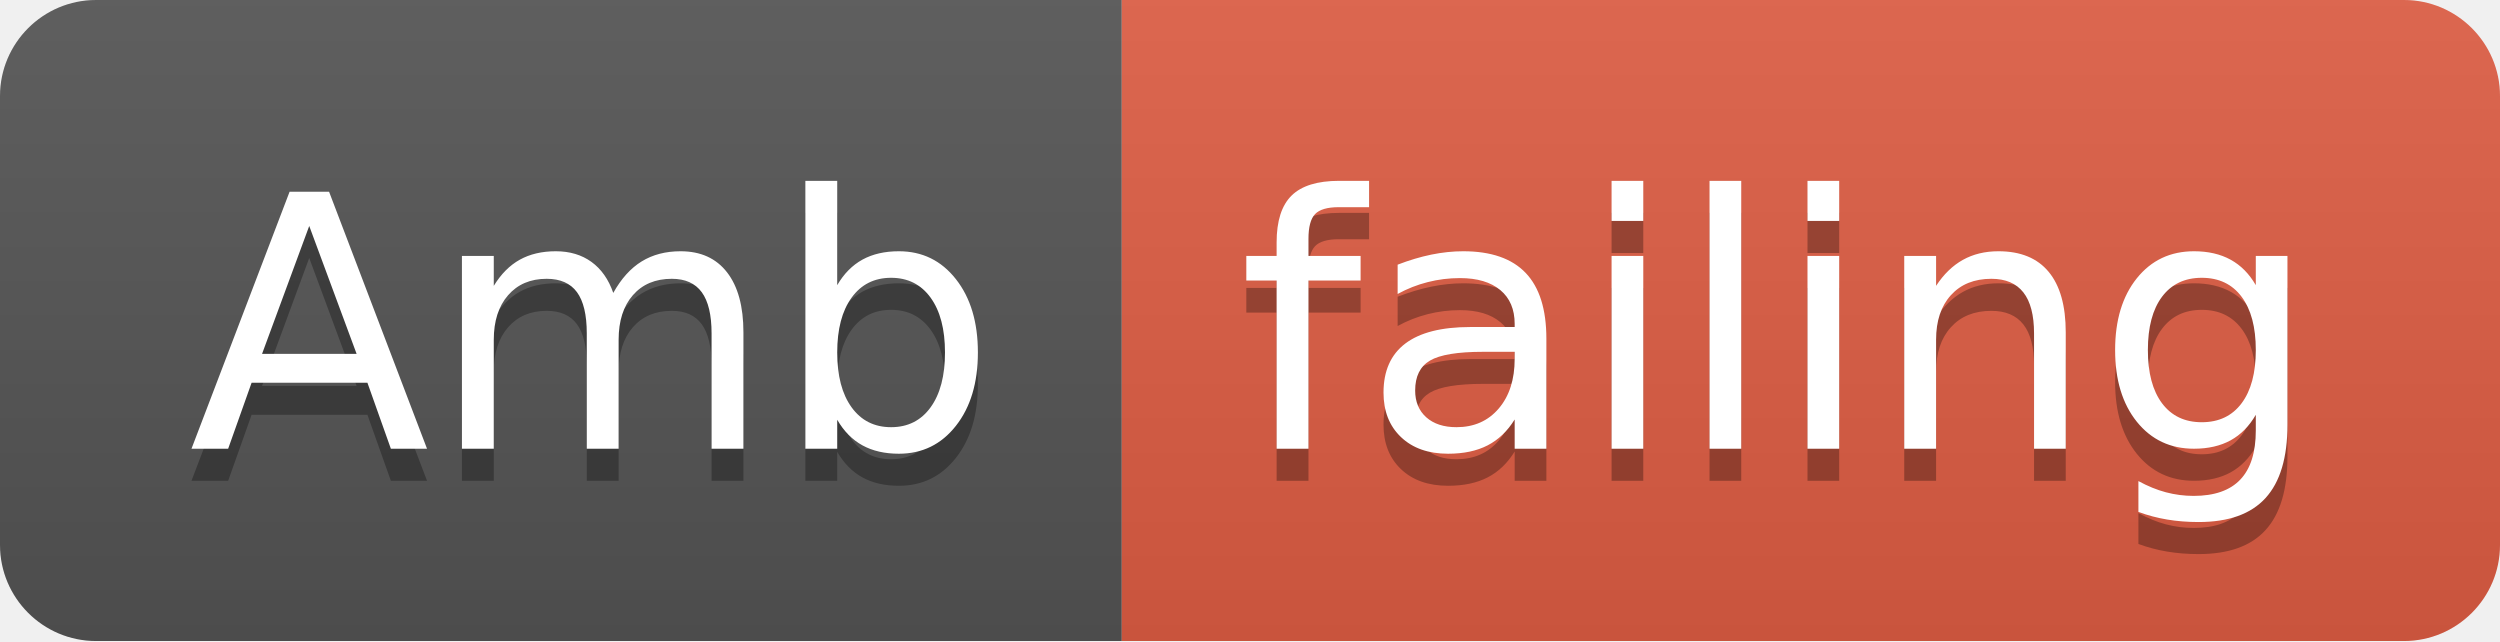
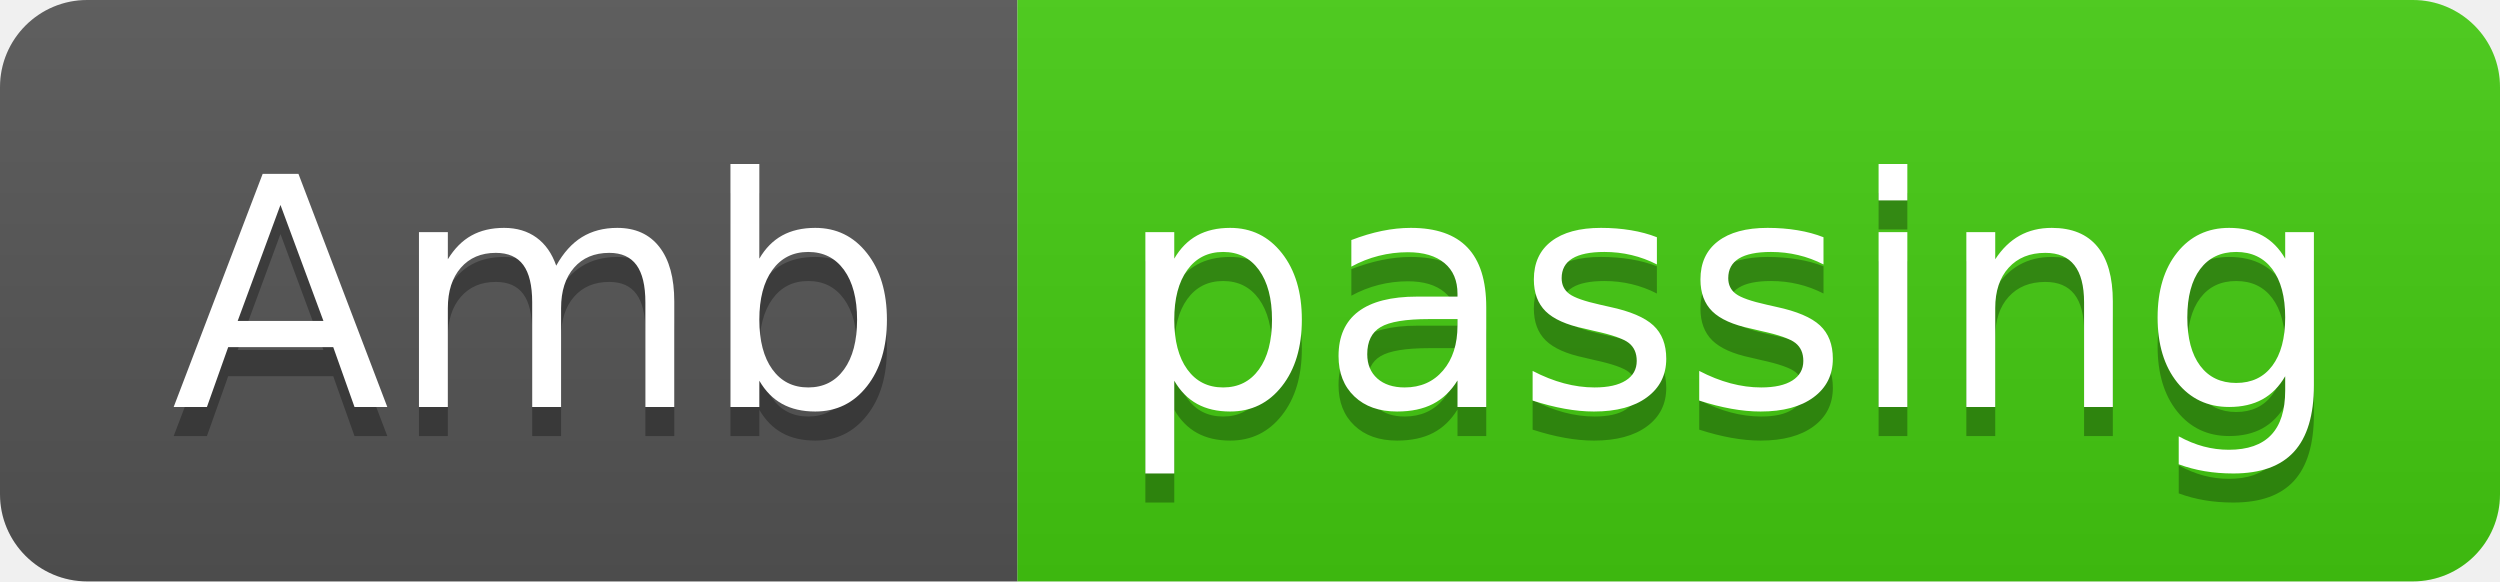
- <svg xmlns="http://www.w3.org/2000/svg" width="78" height="20">
+ <svg xmlns="http://www.w3.org/2000/svg" width="86" height="20">
  <linearGradient id="smooth" x2="0" y2="100%">
    <stop offset="0" stop-color="#bbb" stop-opacity=".1" />
    <stop offset="1" stop-opacity=".1" />
  </linearGradient>
  <clipPath id="round">
-     <rect width="78" height="20" rx="3" fill="#fff" />
+     <rect width="86" height="20" rx="3" fill="#fff" />
  </clipPath>
  <g clip-path="url(#round)">
    <rect width="35" height="20" fill="#555" />
-     <rect x="35" width="43" height="20" fill="#e05d44" />
-     <rect width="78" height="20" fill="url(#smooth)" />
+     <rect x="35" width="51" height="20" fill="#4c1" />
+     <rect width="86" height="20" fill="url(#smooth)" />
  </g>
  <g fill="#fff" text-anchor="middle" font-family="DejaVu Sans,Verdana,Geneva,sans-serif" font-size="110">
    <text x="185" y="150" fill="#010101" fill-opacity=".3" transform="scale(0.1)" textLength="250" lengthAdjust="spacing">Amb</text>
    <text x="185" y="140" transform="scale(0.1)" textLength="250" lengthAdjust="spacing">Amb</text>
-     <text x="555" y="150" fill="#010101" fill-opacity=".3" transform="scale(0.1)" textLength="330" lengthAdjust="spacing">failing</text>
-     <text x="555" y="140" transform="scale(0.1)" textLength="330" lengthAdjust="spacing">failing</text>
+     <text x="595" y="150" fill="#010101" fill-opacity=".3" transform="scale(0.1)" textLength="410" lengthAdjust="spacing">passing</text>
+     <text x="595" y="140" transform="scale(0.1)" textLength="410" lengthAdjust="spacing">passing</text>
  </g>
</svg>
